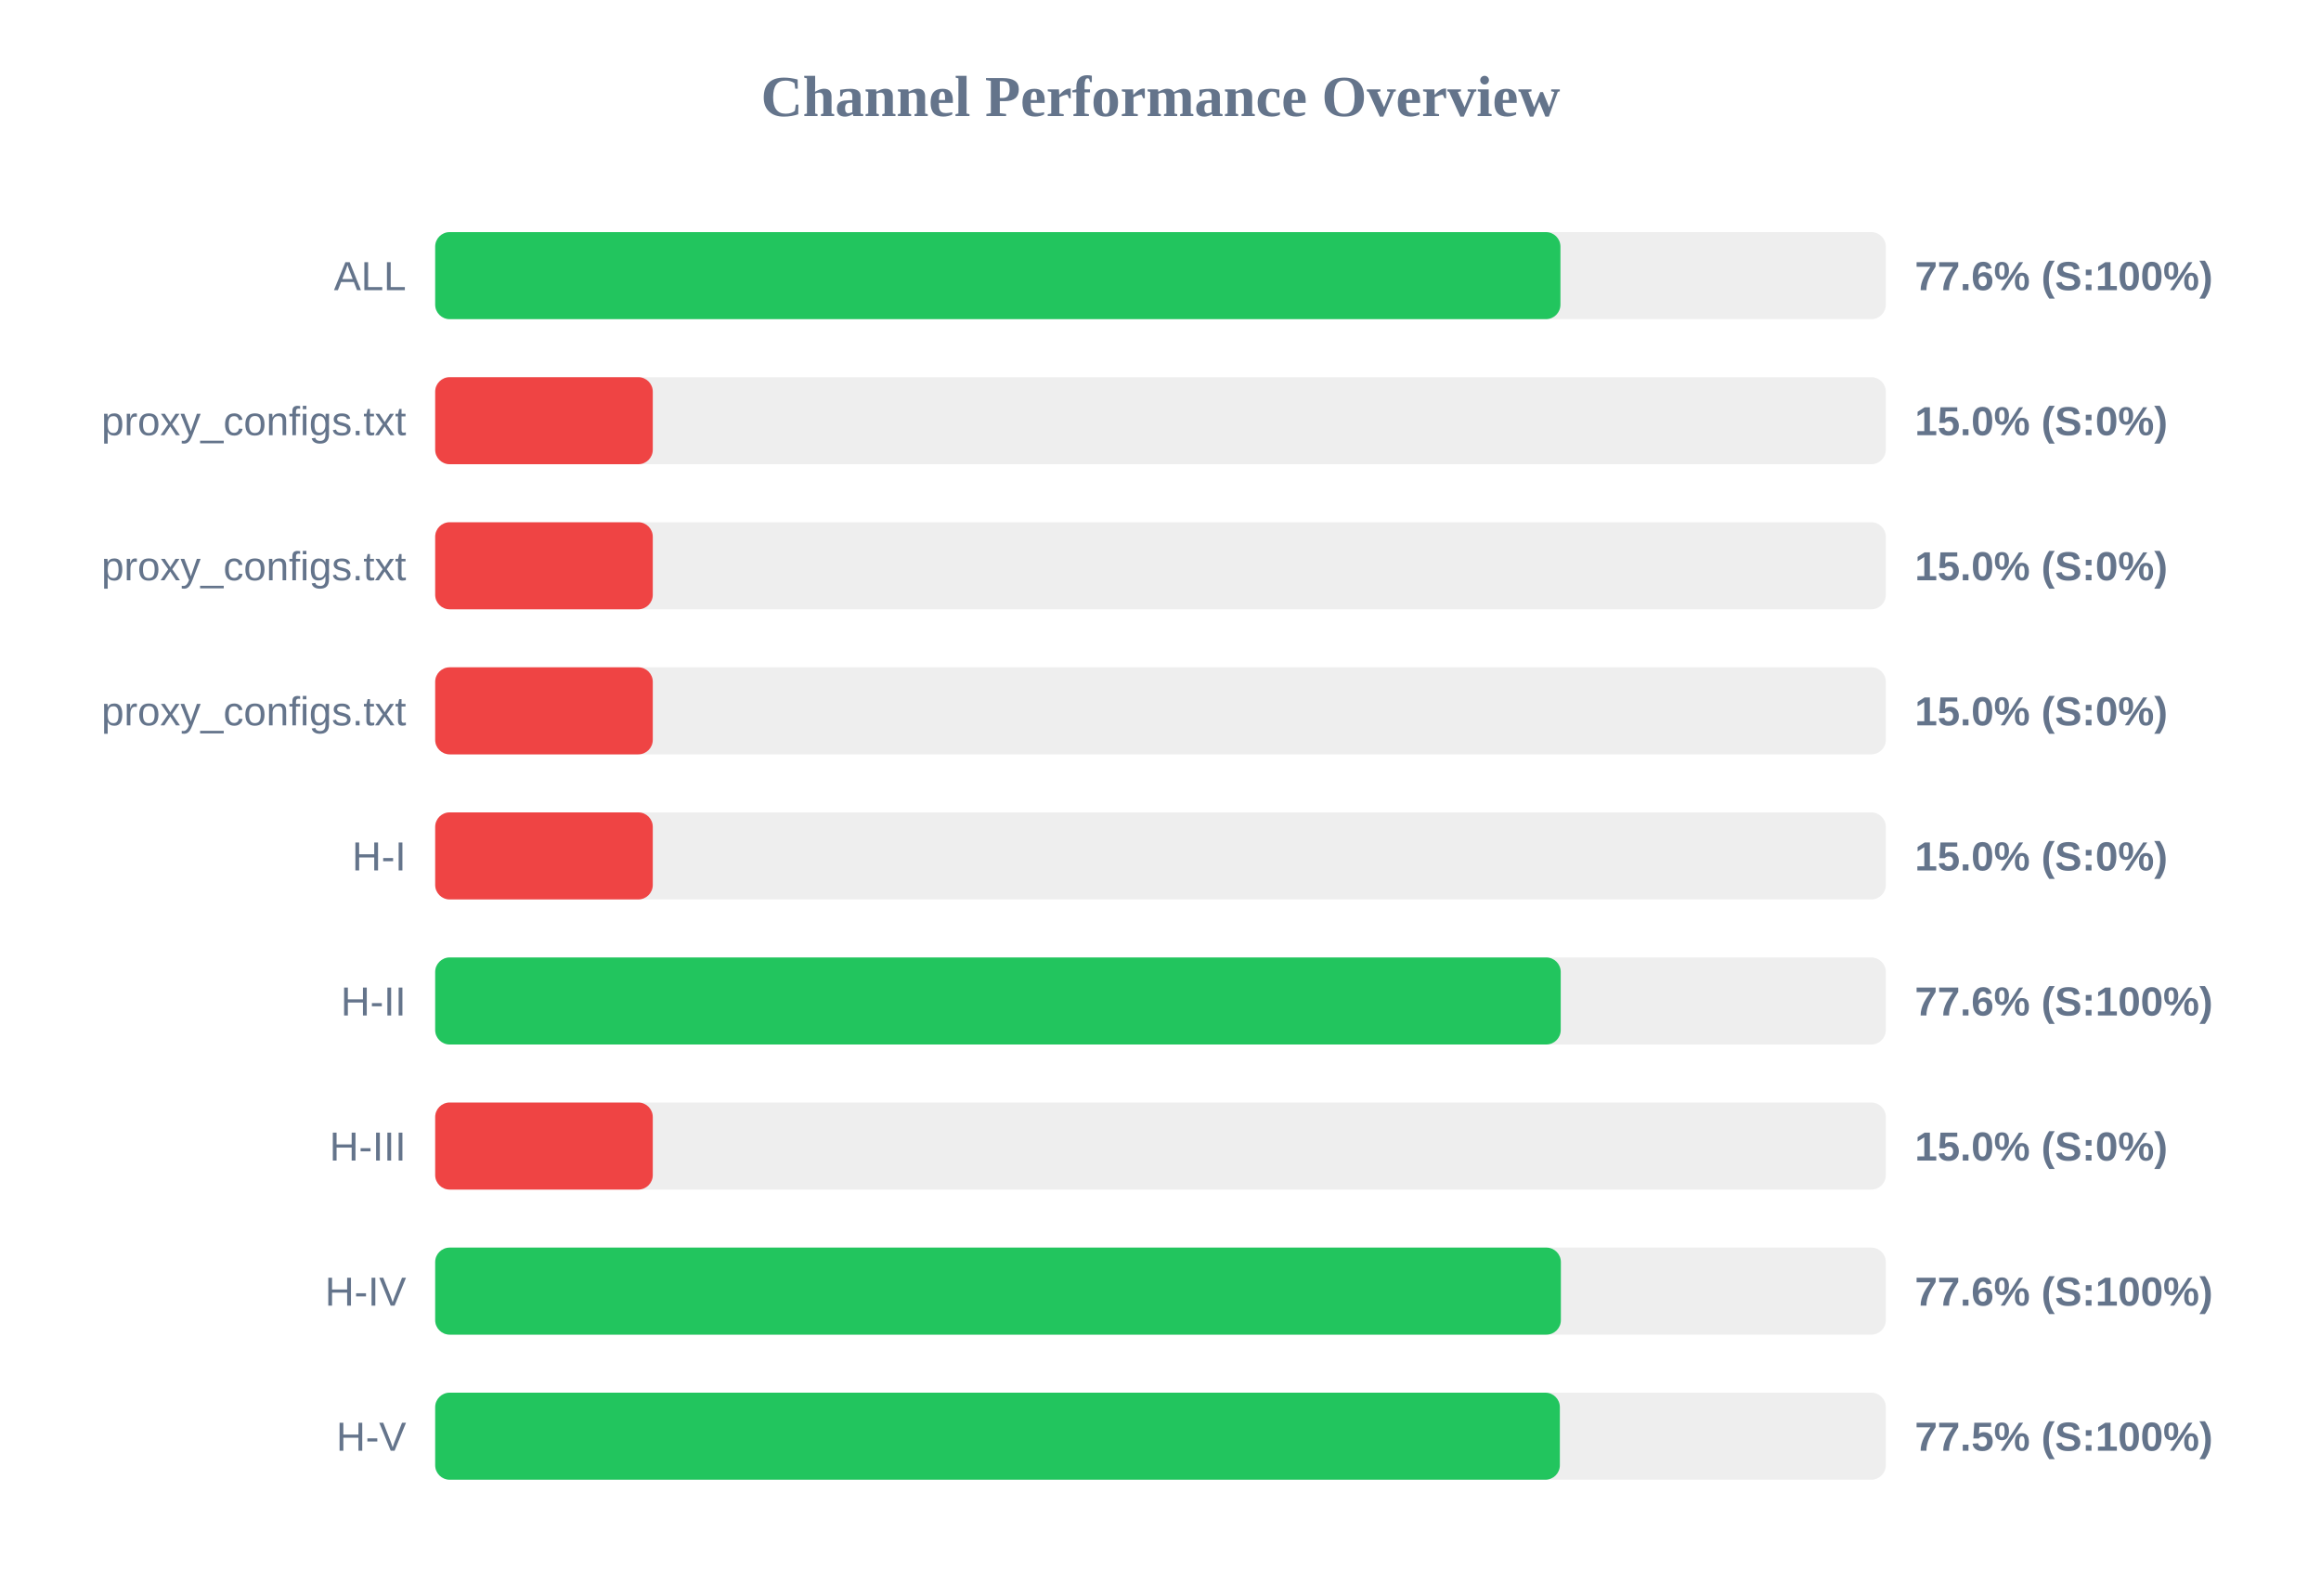
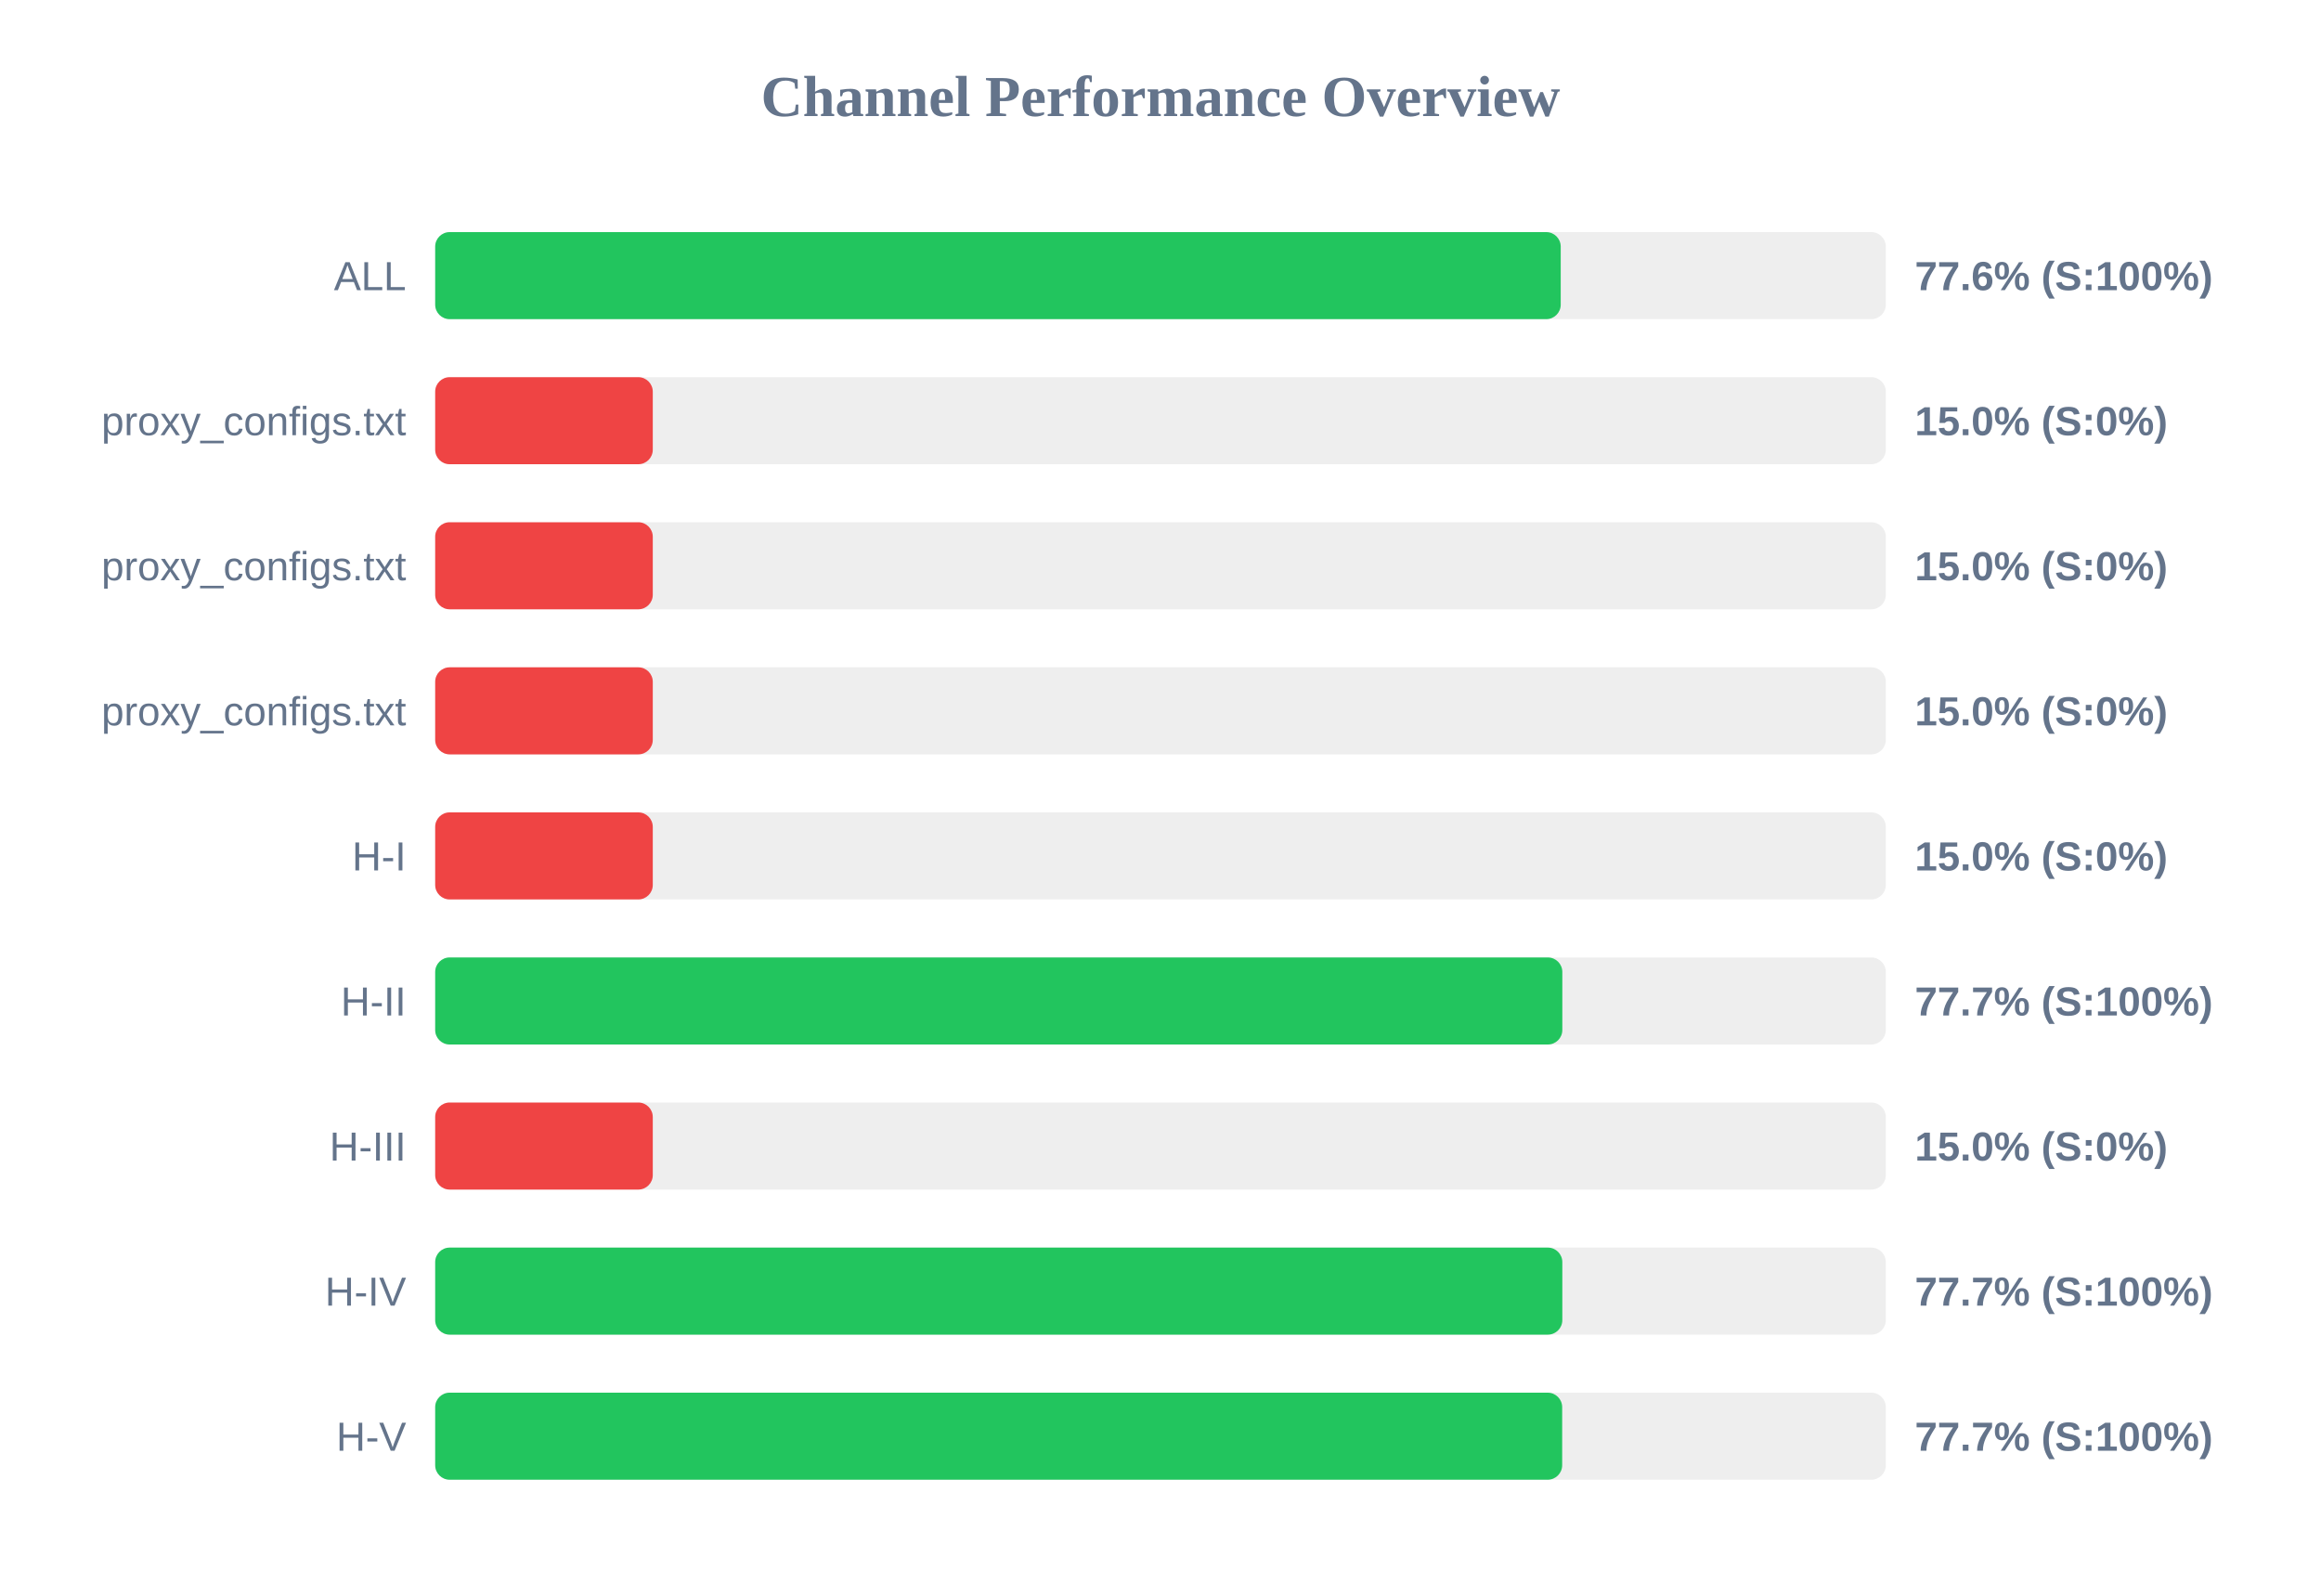
<svg xmlns="http://www.w3.org/2000/svg" width="800" height="550" version="1.1">
  <style>
        .row { font: 14px Arial; fill: #64748b; }
        .score { font: bold 14px Arial; fill: #64748b; }
    </style>
  <text x="400" y="40" text-anchor="middle" font-size="20px" font-weight="bold" fill="#64748b">Channel Performance Overview</text>
  <rect x="150" y="80" width="500" height="30" fill="#eee" rx="5" />
-   <rect x="150" y="80" width="387.85" height="30" fill="#22c55e" rx="5" />
+   <rect x="150" y="80" width="387.95" height="30" fill="#22c55e" rx="5" />
  <text x="140" y="100" text-anchor="end" class="row">ALL</text>
  <text x="660" y="100" text-anchor="start" class="score">77.6% (S:100%)</text>
  <rect x="150" y="130" width="500" height="30" fill="#eee" rx="5" />
  <rect x="150" y="130" width="75.0" height="30" fill="#ef4444" rx="5" />
  <text x="140" y="150" text-anchor="end" class="row">proxy_configs.txt</text>
  <text x="660" y="150" text-anchor="start" class="score">15.0% (S:0%)</text>
  <rect x="150" y="180" width="500" height="30" fill="#eee" rx="5" />
  <rect x="150" y="180" width="75.0" height="30" fill="#ef4444" rx="5" />
  <text x="140" y="200" text-anchor="end" class="row">proxy_configs.txt</text>
  <text x="660" y="200" text-anchor="start" class="score">15.0% (S:0%)</text>
  <rect x="150" y="230" width="500" height="30" fill="#eee" rx="5" />
  <rect x="150" y="230" width="75.0" height="30" fill="#ef4444" rx="5" />
  <text x="140" y="250" text-anchor="end" class="row">proxy_configs.txt</text>
  <text x="660" y="250" text-anchor="start" class="score">15.0% (S:0%)</text>
  <rect x="150" y="280" width="500" height="30" fill="#eee" rx="5" />
  <rect x="150" y="280" width="75.0" height="30" fill="#ef4444" rx="5" />
  <text x="140" y="300" text-anchor="end" class="row">H-I</text>
  <text x="660" y="300" text-anchor="start" class="score">15.0% (S:0%)</text>
  <rect x="150" y="330" width="500" height="30" fill="#eee" rx="5" />
-   <rect x="150" y="330" width="387.95" height="30" fill="#22c55e" rx="5" />
+   <rect x="150" y="330" width="388.5" height="30" fill="#22c55e" rx="5" />
  <text x="140" y="350" text-anchor="end" class="row">H-II</text>
-   <text x="660" y="350" text-anchor="start" class="score">77.6% (S:100%)</text>
+   <text x="660" y="350" text-anchor="start" class="score">77.7% (S:100%)</text>
  <rect x="150" y="380" width="500" height="30" fill="#eee" rx="5" />
  <rect x="150" y="380" width="75.0" height="30" fill="#ef4444" rx="5" />
  <text x="140" y="400" text-anchor="end" class="row">H-III</text>
  <text x="660" y="400" text-anchor="start" class="score">15.0% (S:0%)</text>
  <rect x="150" y="430" width="500" height="30" fill="#eee" rx="5" />
-   <rect x="150" y="430" width="388.0" height="30" fill="#22c55e" rx="5" />
+   <rect x="150" y="430" width="388.5" height="30" fill="#22c55e" rx="5" />
  <text x="140" y="450" text-anchor="end" class="row">H-IV</text>
-   <text x="660" y="450" text-anchor="start" class="score">77.6% (S:100%)</text>
+   <text x="660" y="450" text-anchor="start" class="score">77.7% (S:100%)</text>
  <rect x="150" y="480" width="500" height="30" fill="#eee" rx="5" />
-   <rect x="150" y="480" width="387.65" height="30" fill="#22c55e" rx="5" />
+   <rect x="150" y="480" width="388.45" height="30" fill="#22c55e" rx="5" />
  <text x="140" y="500" text-anchor="end" class="row">H-V</text>
-   <text x="660" y="500" text-anchor="start" class="score">77.5% (S:100%)</text>
+   <text x="660" y="500" text-anchor="start" class="score">77.7% (S:100%)</text>
</svg>
